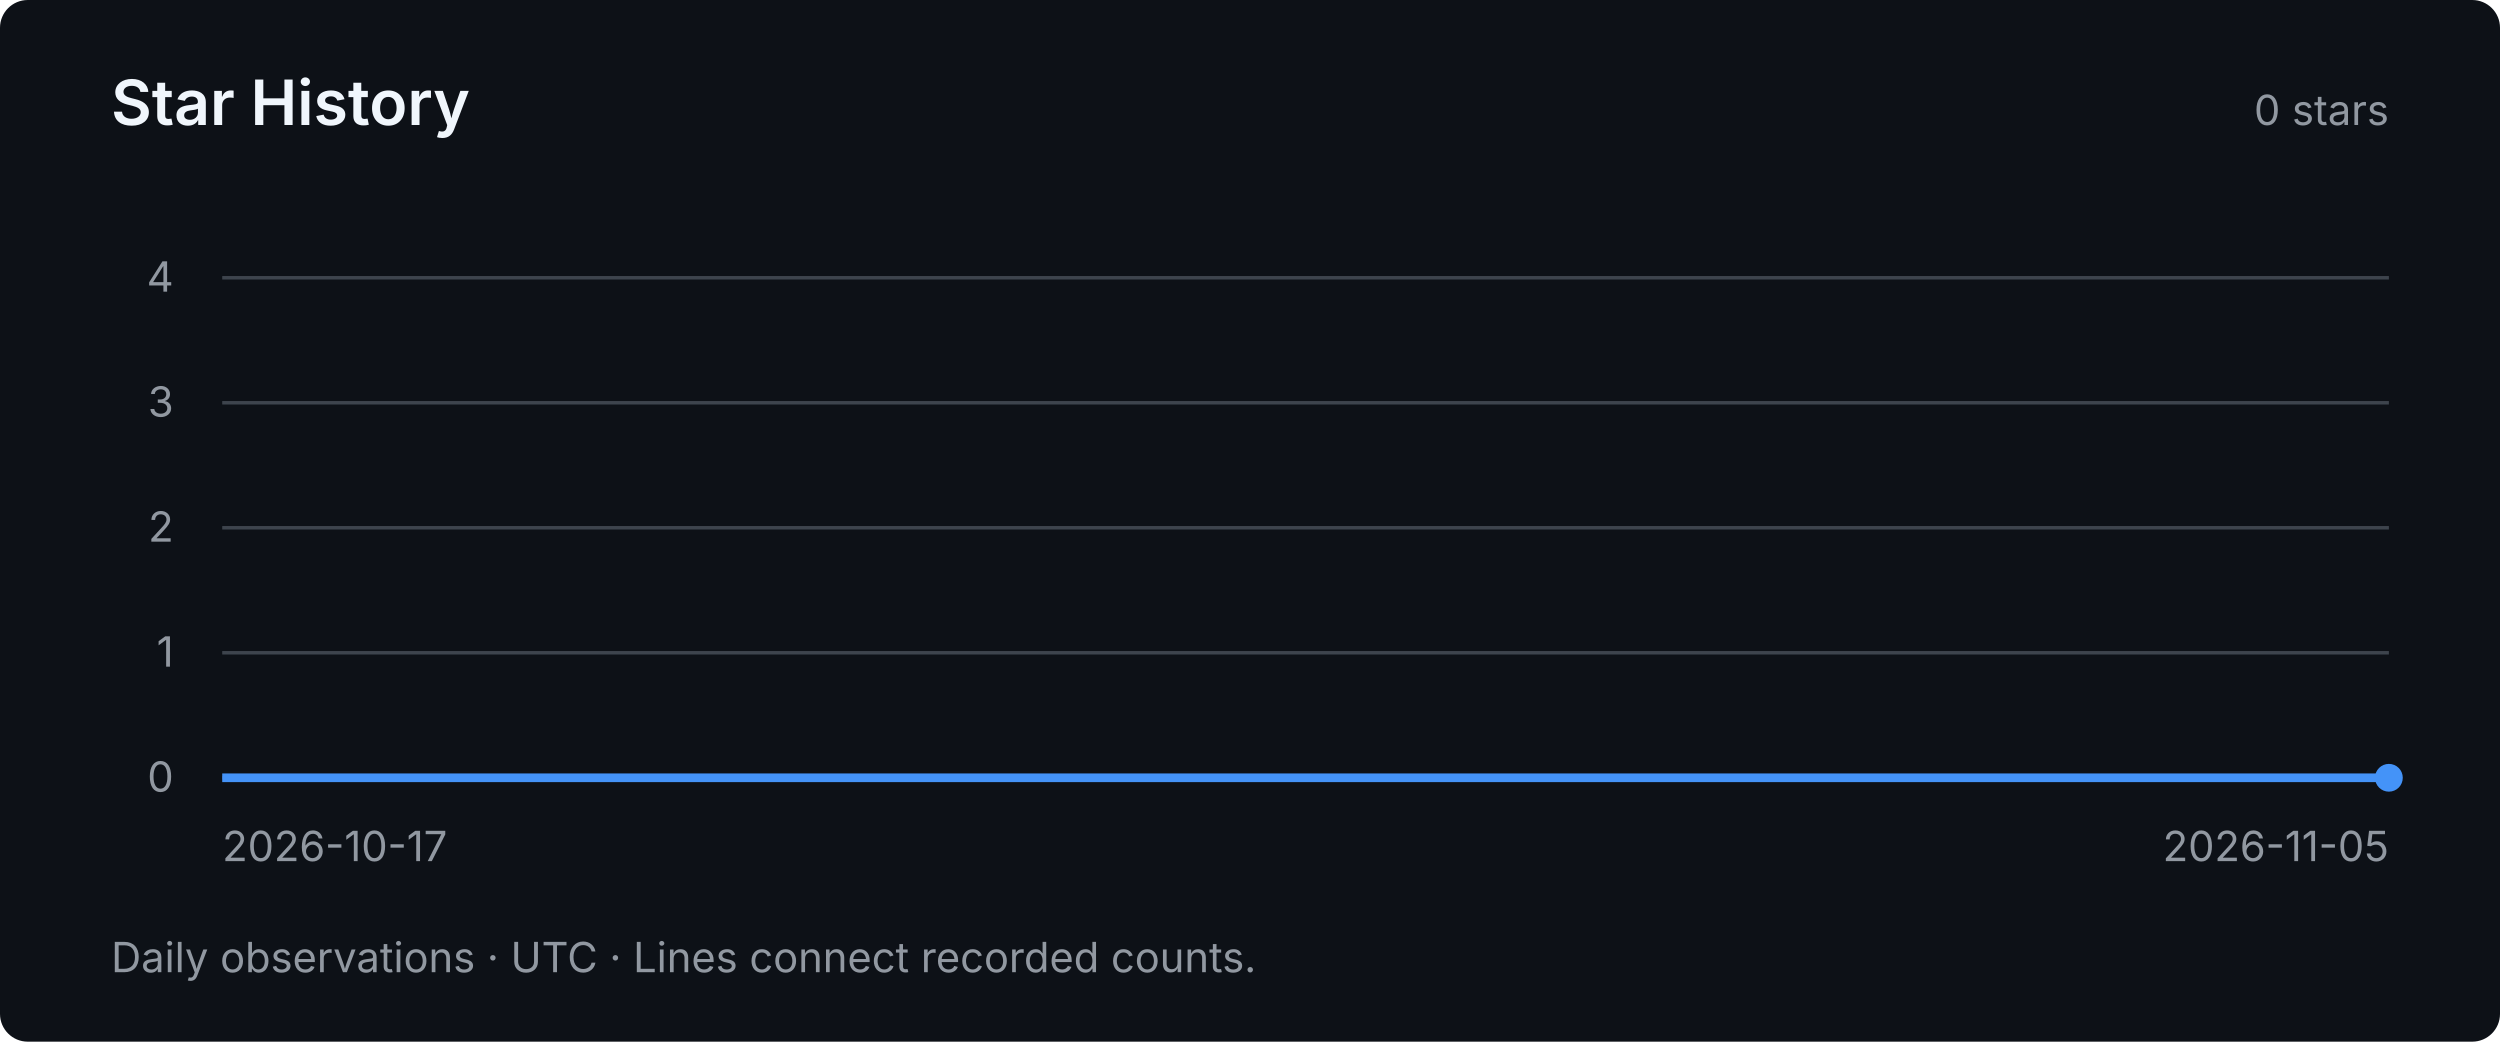
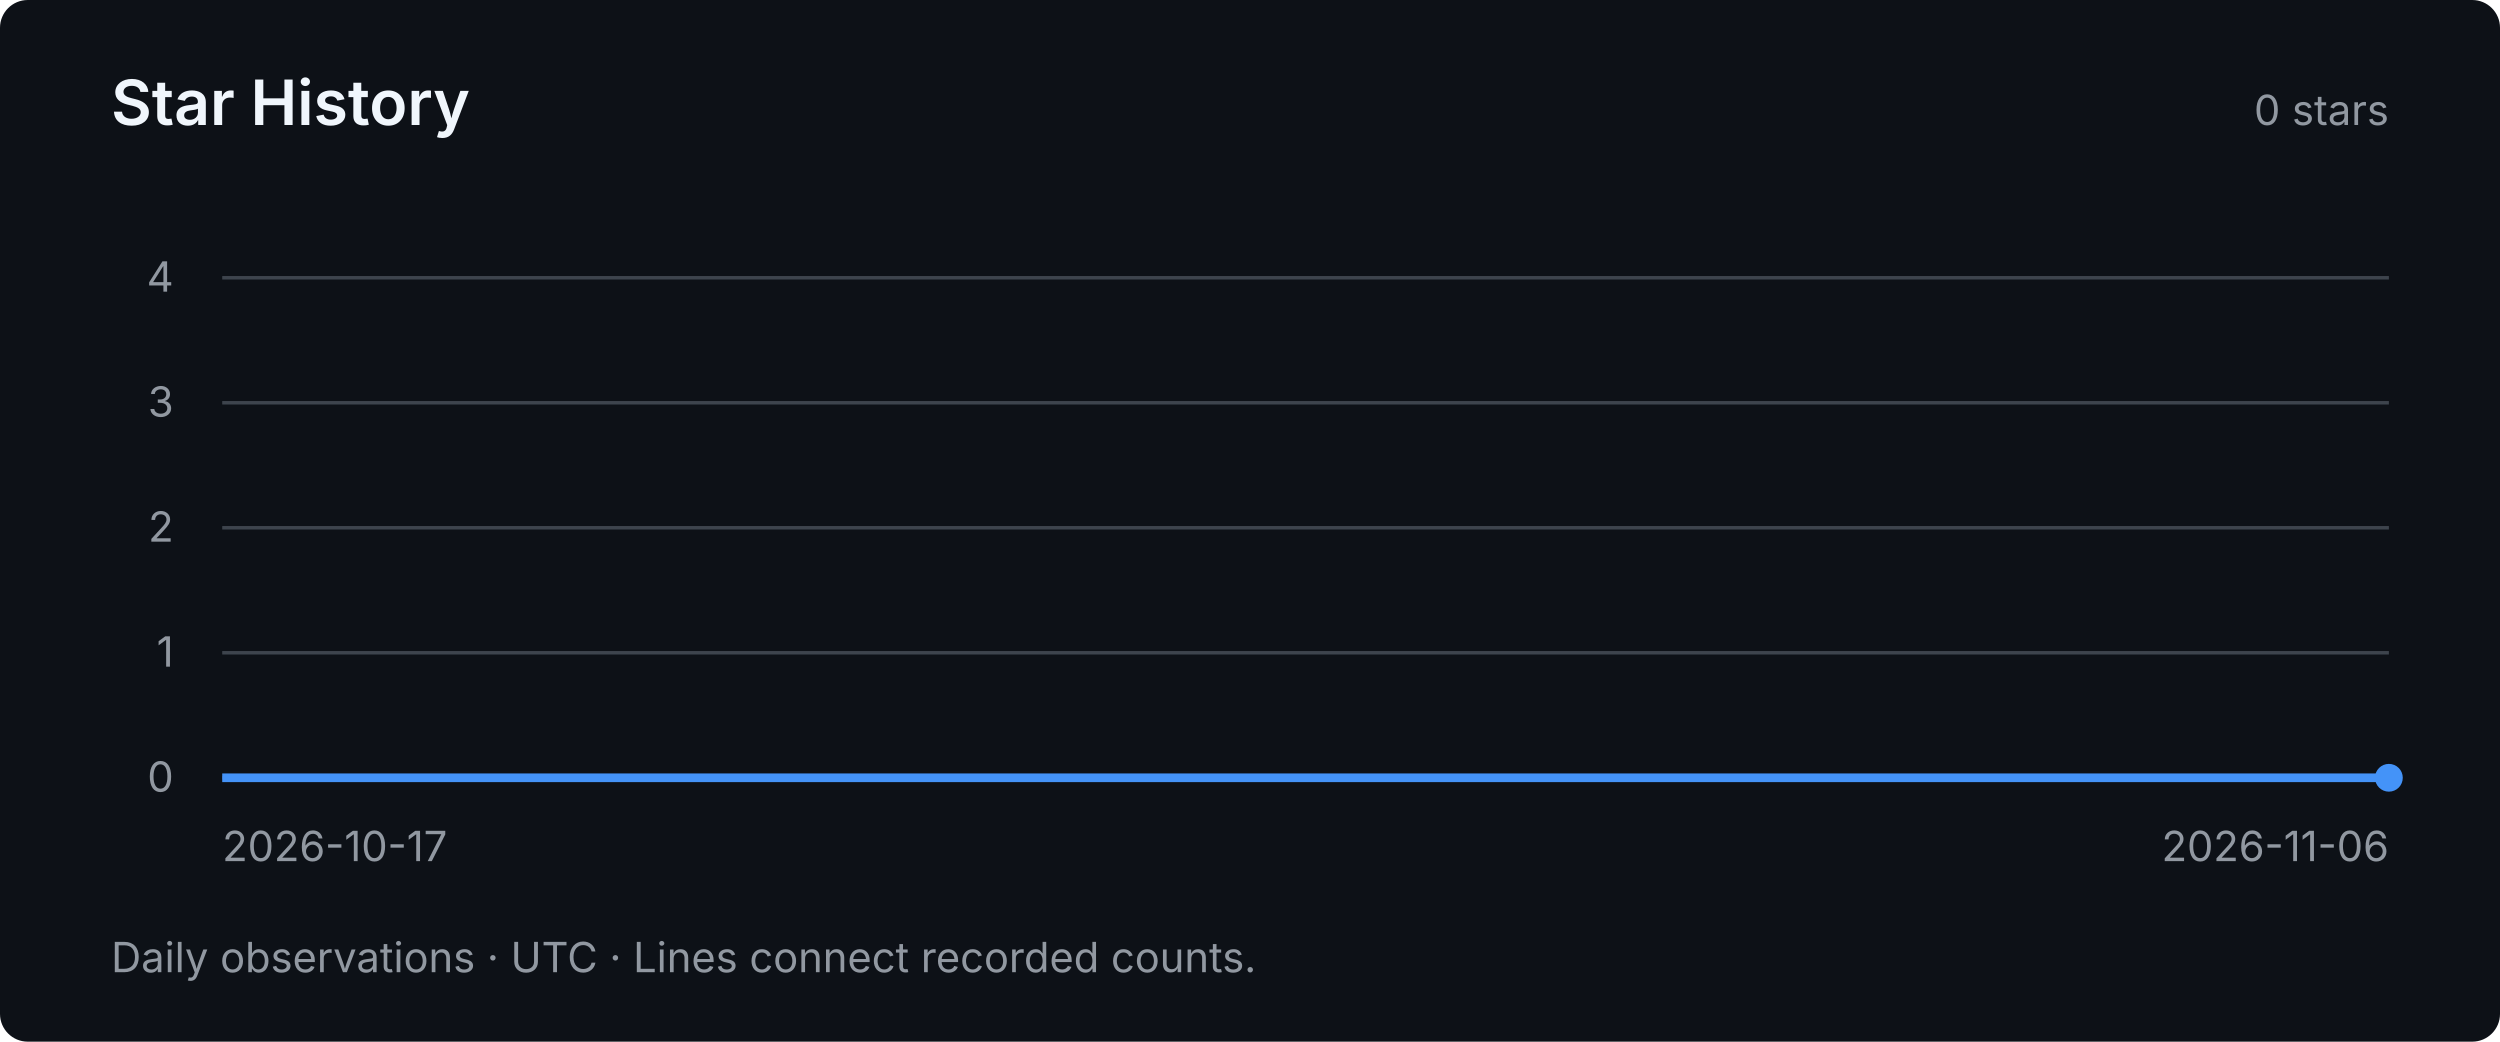
<svg xmlns="http://www.w3.org/2000/svg" width="720" height="300" viewBox="0 0 720 300" role="img" aria-labelledby="title desc">
  <style>text { font-family: system-ui, -apple-system, BlinkMacSystemFont, "Segoe UI", sans-serif; fill: #9198a1; font-size: 12px; }</style>
  <rect width="720" height="300" rx="8" fill="#0d1117" />
  <text x="32" y="36" style="fill:#f0f6fc;font-size:18px;font-weight:600">Star History</text>
  <text x="688" y="36" text-anchor="end">0 stars</text>
  <path d="M64 224 H688" stroke="#3d444d" stroke-width="1" />
  <text x="50" y="228" text-anchor="end">0</text>
  <path d="M64 188 H688" stroke="#3d444d" stroke-width="1" />
  <text x="50" y="192" text-anchor="end">1</text>
  <path d="M64 152 H688" stroke="#3d444d" stroke-width="1" />
  <text x="50" y="156" text-anchor="end">2</text>
  <path d="M64 116 H688" stroke="#3d444d" stroke-width="1" />
  <text x="50" y="120" text-anchor="end">3</text>
  <path d="M64 80 H688" stroke="#3d444d" stroke-width="1" />
  <text x="50" y="84" text-anchor="end">4</text>
-   <polyline points="64.00,224.00 96.84,224.00 129.68,224.00 162.53,224.00 195.37,224.00 228.21,224.00 261.05,224.00 293.89,224.00 326.74,224.00 359.58,224.00 392.42,224.00 425.26,224.00 458.11,224.00 490.95,224.00 523.79,224.00 556.63,224.00 589.47,224.00 622.32,224.00 688.00,224.00" fill="none" stroke="#4493f8" stroke-width="2.5" />
+   <polyline points="64.00,224.00 95.20,224.00 126.40,224.00 157.60,224.00 188.80,224.00 220.00,224.00 251.20,224.00 282.40,224.00 313.60,224.00 344.80,224.00 376.00,224.00 407.20,224.00 438.40,224.00 469.60,224.00 500.80,224.00 532.00,224.00 563.20,224.00 594.40,224.00 656.80,224.00 688.00,224.00" fill="none" stroke="#4493f8" stroke-width="2.5" />
  <circle cx="688.00" cy="224.00" r="4" fill="#4493f8" />
  <text x="64" y="248">2026-10-17</text>
-   <text x="688" y="248" text-anchor="end">2026-11-05</text>
+   <text x="688" y="248" text-anchor="end">2026-11-06</text>
  <text x="32" y="280">Daily observations · UTC · Lines connect recorded counts.</text>
</svg>
